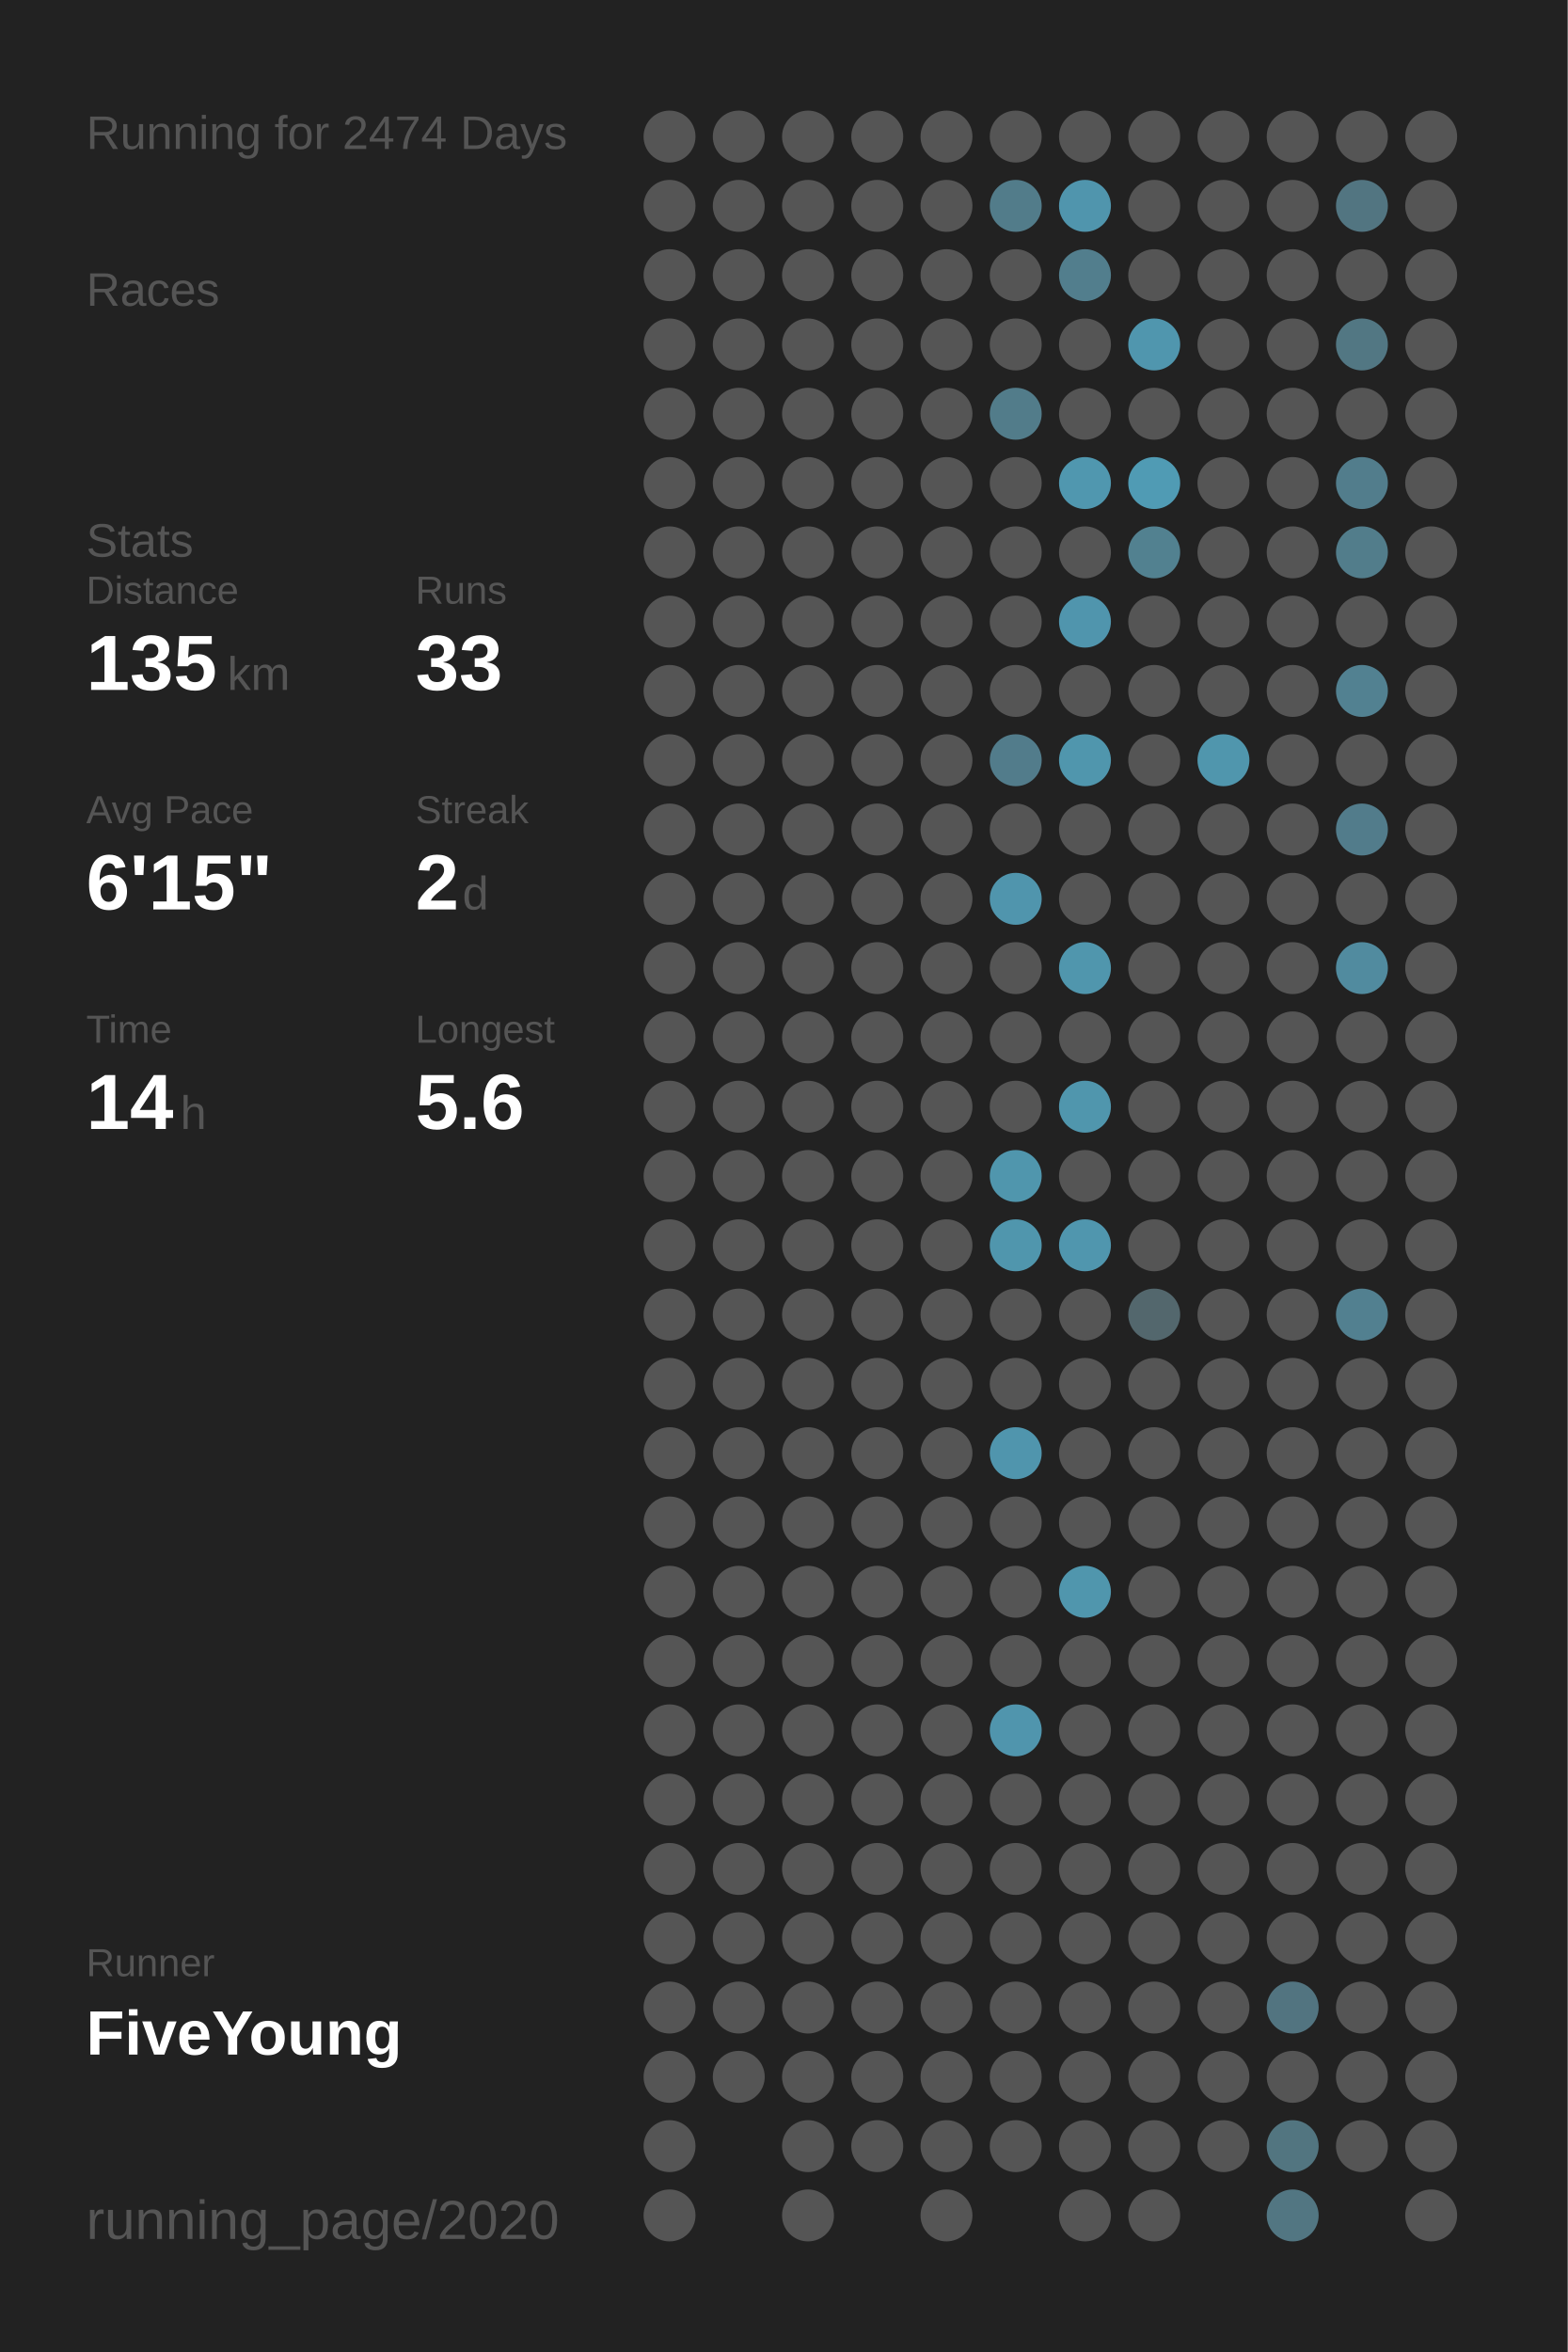
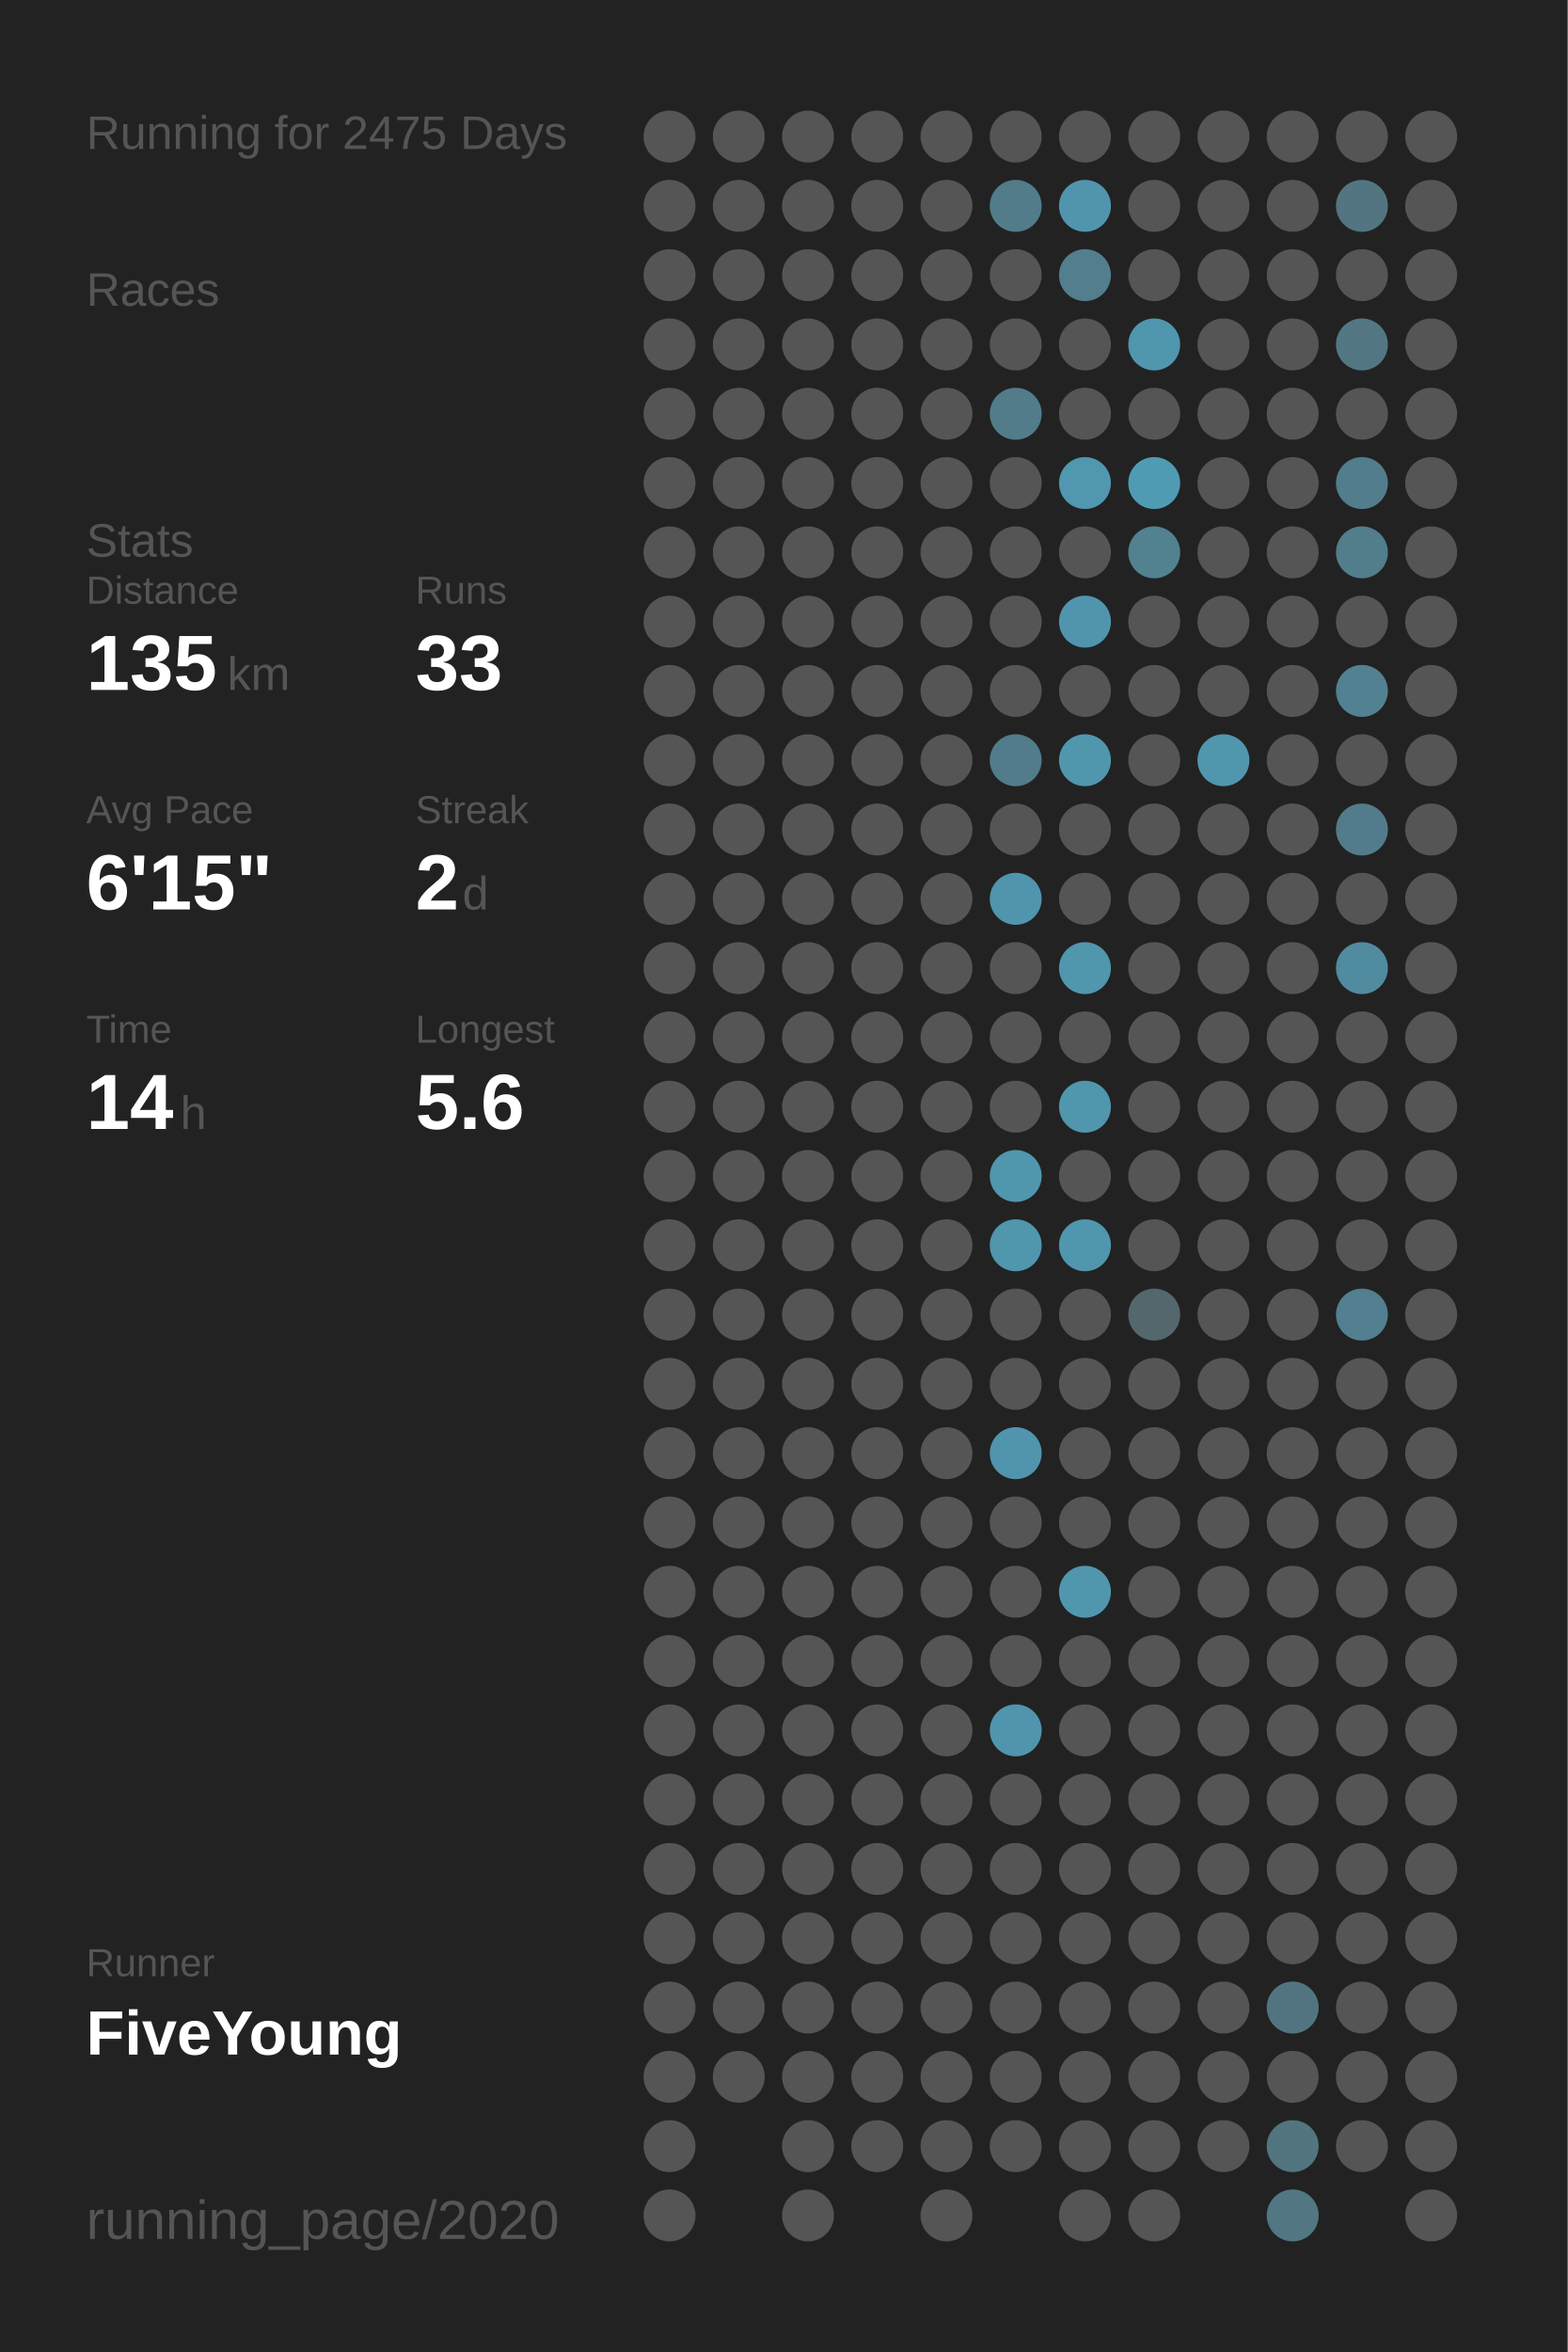
<svg xmlns="http://www.w3.org/2000/svg" baseProfile="full" height="300mm" version="1.1" viewBox="0,0,200,300" width="200mm">
  <defs />
  <rect fill="#222222" height="300" width="200" x="0" y="0" />
-   <text fill="#555555" style="font-size:6px; font-family:Arial;" x="11" y="19">Running for 2474 Days</text>
+   <text fill="#555555" style="font-size:6px; font-family:Arial;" x="11" y="19">Running for 2475 Days</text>
  <text fill="#555555" style="font-size:6px; font-family:Arial;" x="11" y="39">Races</text>
  <text fill="#555555" style="font-size:6px; font-family:Arial;" x="11" y="71">Stats</text>
  <text fill="#555555" style="font-size:5px; font-family:Arial;" x="11" y="77">Distance</text>
  <text fill="#FFFFFF" style="font-size:10px; font-family:Arial; font-weight:bold;" x="11" y="88">135</text>
  <text fill="#555555" style="font-size:6px; font-family:Arial;" x="29" y="88">km</text>
  <text fill="#555555" style="font-size:5px; font-family:Arial;" x="53" y="77">Runs</text>
  <text fill="#FFFFFF" style="font-size:10px; font-family:Arial; font-weight:bold;" x="53" y="88">33</text>
  <text fill="#555555" style="font-size:5px; font-family:Arial;" x="11" y="105">Avg Pace</text>
  <text fill="#FFFFFF" style="font-size:10px; font-family:Arial; font-weight:bold;" x="11" y="116">6'15"</text>
  <text fill="#555555" style="font-size:5px; font-family:Arial;" x="53" y="105">Streak</text>
  <text fill="#FFFFFF" style="font-size:10px; font-family:Arial; font-weight:bold;" x="53" y="116">2</text>
  <text fill="#555555" style="font-size:6px; font-family:Arial;" x="59" y="116">d</text>
  <text fill="#555555" style="font-size:5px; font-family:Arial;" x="11" y="133">Time</text>
  <text fill="#FFFFFF" style="font-size:10px; font-family:Arial; font-weight:bold;" x="11" y="144">14</text>
  <text fill="#555555" style="font-size:6px; font-family:Arial;" x="23" y="144">h</text>
  <text fill="#555555" style="font-size:5px; font-family:Arial;" x="53" y="133">Longest</text>
  <text fill="#FFFFFF" style="font-size:10px; font-family:Arial; font-weight:bold;" x="53" y="144">5.6</text>
  <text fill="#555555" style="font-size:5px; font-family:Arial;" x="11" y="252.065">Runner</text>
  <text fill="#FFFFFF" style="font-size:8px; font-family:Arial; font-weight:bold;" x="11" y="262.065">FiveYoung</text>
  <text fill="#555555" style="font-size:7px; font-family:Arial;" x="11" y="285.581">running_page/2020</text>
  <circle cx="85.417" cy="17.419" fill="#555555" r="3.312" />
  <circle cx="85.417" cy="26.258" fill="#555555" r="3.312" />
  <circle cx="85.417" cy="35.097" fill="#555555" r="3.312" />
  <circle cx="85.417" cy="43.935" fill="#555555" r="3.312" />
  <circle cx="85.417" cy="52.774" fill="#555555" r="3.312" />
  <circle cx="85.417" cy="61.613" fill="#555555" r="3.312" />
  <circle cx="85.417" cy="70.452" fill="#555555" r="3.312" />
  <circle cx="85.417" cy="79.29" fill="#555555" r="3.312" />
  <circle cx="85.417" cy="88.129" fill="#555555" r="3.312" />
  <circle cx="85.417" cy="96.968" fill="#555555" r="3.312" />
  <circle cx="85.417" cy="105.806" fill="#555555" r="3.312" />
  <circle cx="85.417" cy="114.645" fill="#555555" r="3.312" />
  <circle cx="85.417" cy="123.484" fill="#555555" r="3.312" />
  <circle cx="85.417" cy="132.323" fill="#555555" r="3.312" />
  <circle cx="85.417" cy="141.161" fill="#555555" r="3.312" />
  <circle cx="85.417" cy="150" fill="#555555" r="3.312" />
  <circle cx="85.417" cy="158.839" fill="#555555" r="3.312" />
  <circle cx="85.417" cy="167.677" fill="#555555" r="3.312" />
  <circle cx="85.417" cy="176.516" fill="#555555" r="3.312" />
  <circle cx="85.417" cy="185.355" fill="#555555" r="3.312" />
  <circle cx="85.417" cy="194.194" fill="#555555" r="3.312" />
  <circle cx="85.417" cy="203.032" fill="#555555" r="3.312" />
  <circle cx="85.417" cy="211.871" fill="#555555" r="3.312" />
  <circle cx="85.417" cy="220.71" fill="#555555" r="3.312" />
  <circle cx="85.417" cy="229.548" fill="#555555" r="3.312" />
  <circle cx="85.417" cy="238.387" fill="#555555" r="3.312" />
  <circle cx="85.417" cy="247.226" fill="#555555" r="3.312" />
  <circle cx="85.417" cy="256.065" fill="#555555" r="3.312" />
  <circle cx="85.417" cy="264.903" fill="#555555" r="3.312" />
  <circle cx="85.417" cy="273.742" fill="#555555" r="3.312" />
  <circle cx="85.417" cy="282.581" fill="#555555" r="3.312" />
  <circle cx="94.25" cy="17.419" fill="#555555" r="3.312" />
  <circle cx="94.25" cy="26.258" fill="#555555" r="3.312" />
  <circle cx="94.25" cy="35.097" fill="#555555" r="3.312" />
  <circle cx="94.25" cy="43.935" fill="#555555" r="3.312" />
  <circle cx="94.25" cy="52.774" fill="#555555" r="3.312" />
  <circle cx="94.25" cy="61.613" fill="#555555" r="3.312" />
  <circle cx="94.25" cy="70.452" fill="#555555" r="3.312" />
  <circle cx="94.25" cy="79.29" fill="#555555" r="3.312" />
  <circle cx="94.25" cy="88.129" fill="#555555" r="3.312" />
  <circle cx="94.25" cy="96.968" fill="#555555" r="3.312" />
  <circle cx="94.25" cy="105.806" fill="#555555" r="3.312" />
  <circle cx="94.25" cy="114.645" fill="#555555" r="3.312" />
  <circle cx="94.25" cy="123.484" fill="#555555" r="3.312" />
  <circle cx="94.25" cy="132.323" fill="#555555" r="3.312" />
  <circle cx="94.25" cy="141.161" fill="#555555" r="3.312" />
  <circle cx="94.25" cy="150" fill="#555555" r="3.312" />
  <circle cx="94.25" cy="158.839" fill="#555555" r="3.312" />
  <circle cx="94.25" cy="167.677" fill="#555555" r="3.312" />
  <circle cx="94.25" cy="176.516" fill="#555555" r="3.312" />
  <circle cx="94.25" cy="185.355" fill="#555555" r="3.312" />
  <circle cx="94.25" cy="194.194" fill="#555555" r="3.312" />
  <circle cx="94.25" cy="203.032" fill="#555555" r="3.312" />
  <circle cx="94.25" cy="211.871" fill="#555555" r="3.312" />
  <circle cx="94.25" cy="220.71" fill="#555555" r="3.312" />
  <circle cx="94.25" cy="229.548" fill="#555555" r="3.312" />
  <circle cx="94.25" cy="238.387" fill="#555555" r="3.312" />
  <circle cx="94.25" cy="247.226" fill="#555555" r="3.312" />
  <circle cx="94.25" cy="256.065" fill="#555555" r="3.312" />
  <circle cx="94.25" cy="264.903" fill="#555555" r="3.312" />
  <circle cx="103.083" cy="17.419" fill="#555555" r="3.312" />
  <circle cx="103.083" cy="26.258" fill="#555555" r="3.312" />
  <circle cx="103.083" cy="35.097" fill="#555555" r="3.312" />
  <circle cx="103.083" cy="43.935" fill="#555555" r="3.312" />
  <circle cx="103.083" cy="52.774" fill="#555555" r="3.312" />
  <circle cx="103.083" cy="61.613" fill="#555555" r="3.312" />
  <circle cx="103.083" cy="70.452" fill="#555555" r="3.312" />
  <circle cx="103.083" cy="79.29" fill="#555555" r="3.312" />
  <circle cx="103.083" cy="88.129" fill="#555555" r="3.312" />
  <circle cx="103.083" cy="96.968" fill="#555555" r="3.312" />
  <circle cx="103.083" cy="105.806" fill="#555555" r="3.312" />
  <circle cx="103.083" cy="114.645" fill="#555555" r="3.312" />
  <circle cx="103.083" cy="123.484" fill="#555555" r="3.312" />
  <circle cx="103.083" cy="132.323" fill="#555555" r="3.312" />
  <circle cx="103.083" cy="141.161" fill="#555555" r="3.312" />
  <circle cx="103.083" cy="150" fill="#555555" r="3.312" />
  <circle cx="103.083" cy="158.839" fill="#555555" r="3.312" />
  <circle cx="103.083" cy="167.677" fill="#555555" r="3.312" />
  <circle cx="103.083" cy="176.516" fill="#555555" r="3.312" />
  <circle cx="103.083" cy="185.355" fill="#555555" r="3.312" />
  <circle cx="103.083" cy="194.194" fill="#555555" r="3.312" />
  <circle cx="103.083" cy="203.032" fill="#555555" r="3.312" />
  <circle cx="103.083" cy="211.871" fill="#555555" r="3.312" />
  <circle cx="103.083" cy="220.71" fill="#555555" r="3.312" />
  <circle cx="103.083" cy="229.548" fill="#555555" r="3.312" />
  <circle cx="103.083" cy="238.387" fill="#555555" r="3.312" />
  <circle cx="103.083" cy="247.226" fill="#555555" r="3.312" />
  <circle cx="103.083" cy="256.065" fill="#555555" r="3.312" />
  <circle cx="103.083" cy="264.903" fill="#555555" r="3.312" />
  <circle cx="103.083" cy="273.742" fill="#555555" r="3.312" />
  <circle cx="103.083" cy="282.581" fill="#555555" r="3.312" />
  <circle cx="111.917" cy="17.419" fill="#555555" r="3.312" />
  <circle cx="111.917" cy="26.258" fill="#555555" r="3.312" />
  <circle cx="111.917" cy="35.097" fill="#555555" r="3.312" />
  <circle cx="111.917" cy="43.935" fill="#555555" r="3.312" />
  <circle cx="111.917" cy="52.774" fill="#555555" r="3.312" />
  <circle cx="111.917" cy="61.613" fill="#555555" r="3.312" />
  <circle cx="111.917" cy="70.452" fill="#555555" r="3.312" />
  <circle cx="111.917" cy="79.29" fill="#555555" r="3.312" />
  <circle cx="111.917" cy="88.129" fill="#555555" r="3.312" />
  <circle cx="111.917" cy="96.968" fill="#555555" r="3.312" />
  <circle cx="111.917" cy="105.806" fill="#555555" r="3.312" />
  <circle cx="111.917" cy="114.645" fill="#555555" r="3.312" />
  <circle cx="111.917" cy="123.484" fill="#555555" r="3.312" />
  <circle cx="111.917" cy="132.323" fill="#555555" r="3.312" />
  <circle cx="111.917" cy="141.161" fill="#555555" r="3.312" />
  <circle cx="111.917" cy="150" fill="#555555" r="3.312" />
  <circle cx="111.917" cy="158.839" fill="#555555" r="3.312" />
  <circle cx="111.917" cy="167.677" fill="#555555" r="3.312" />
  <circle cx="111.917" cy="176.516" fill="#555555" r="3.312" />
  <circle cx="111.917" cy="185.355" fill="#555555" r="3.312" />
  <circle cx="111.917" cy="194.194" fill="#555555" r="3.312" />
  <circle cx="111.917" cy="203.032" fill="#555555" r="3.312" />
  <circle cx="111.917" cy="211.871" fill="#555555" r="3.312" />
  <circle cx="111.917" cy="220.71" fill="#555555" r="3.312" />
  <circle cx="111.917" cy="229.548" fill="#555555" r="3.312" />
  <circle cx="111.917" cy="238.387" fill="#555555" r="3.312" />
  <circle cx="111.917" cy="247.226" fill="#555555" r="3.312" />
  <circle cx="111.917" cy="256.065" fill="#555555" r="3.312" />
  <circle cx="111.917" cy="264.903" fill="#555555" r="3.312" />
  <circle cx="111.917" cy="273.742" fill="#555555" r="3.312" />
  <circle cx="120.75" cy="17.419" fill="#555555" r="3.312" />
  <circle cx="120.75" cy="26.258" fill="#555555" r="3.312" />
  <circle cx="120.75" cy="35.097" fill="#555555" r="3.312" />
  <circle cx="120.75" cy="43.935" fill="#555555" r="3.312" />
  <circle cx="120.75" cy="52.774" fill="#555555" r="3.312" />
  <circle cx="120.75" cy="61.613" fill="#555555" r="3.312" />
  <circle cx="120.75" cy="70.452" fill="#555555" r="3.312" />
  <circle cx="120.75" cy="79.29" fill="#555555" r="3.312" />
  <circle cx="120.75" cy="88.129" fill="#555555" r="3.312" />
  <circle cx="120.75" cy="96.968" fill="#555555" r="3.312" />
  <circle cx="120.75" cy="105.806" fill="#555555" r="3.312" />
  <circle cx="120.75" cy="114.645" fill="#555555" r="3.312" />
  <circle cx="120.75" cy="123.484" fill="#555555" r="3.312" />
  <circle cx="120.75" cy="132.323" fill="#555555" r="3.312" />
  <circle cx="120.75" cy="141.161" fill="#555555" r="3.312" />
  <circle cx="120.75" cy="150" fill="#555555" r="3.312" />
  <circle cx="120.75" cy="158.839" fill="#555555" r="3.312" />
  <circle cx="120.75" cy="167.677" fill="#555555" r="3.312" />
  <circle cx="120.75" cy="176.516" fill="#555555" r="3.312" />
  <circle cx="120.75" cy="185.355" fill="#555555" r="3.312" />
  <circle cx="120.75" cy="194.194" fill="#555555" r="3.312" />
  <circle cx="120.75" cy="203.032" fill="#555555" r="3.312" />
  <circle cx="120.75" cy="211.871" fill="#555555" r="3.312" />
  <circle cx="120.75" cy="220.71" fill="#555555" r="3.312" />
  <circle cx="120.75" cy="229.548" fill="#555555" r="3.312" />
  <circle cx="120.75" cy="238.387" fill="#555555" r="3.312" />
  <circle cx="120.75" cy="247.226" fill="#555555" r="3.312" />
  <circle cx="120.75" cy="256.065" fill="#555555" r="3.312" />
  <circle cx="120.75" cy="264.903" fill="#555555" r="3.312" />
  <circle cx="120.75" cy="273.742" fill="#555555" r="3.312" />
  <circle cx="120.75" cy="282.581" fill="#555555" r="3.312" />
  <circle cx="129.583" cy="17.419" fill="#555555" r="3.312" />
  <circle cx="129.583" cy="26.258" fill="#527c8a" r="3.312" />
  <circle cx="129.583" cy="35.097" fill="#555555" r="3.312" />
  <circle cx="129.583" cy="43.935" fill="#555555" r="3.312" />
  <circle cx="129.583" cy="52.774" fill="#527c8a" r="3.312" />
  <circle cx="129.583" cy="61.613" fill="#555555" r="3.312" />
  <circle cx="129.583" cy="70.452" fill="#555555" r="3.312" />
  <circle cx="129.583" cy="79.29" fill="#555555" r="3.312" />
  <circle cx="129.583" cy="88.129" fill="#555555" r="3.312" />
  <circle cx="129.583" cy="96.968" fill="#527c8b" r="3.312" />
  <circle cx="129.583" cy="105.806" fill="#555555" r="3.312" />
  <circle cx="129.583" cy="114.645" fill="#5095ad" r="3.312" />
  <circle cx="129.583" cy="123.484" fill="#555555" r="3.312" />
  <circle cx="129.583" cy="132.323" fill="#555555" r="3.312" />
  <circle cx="129.583" cy="141.161" fill="#555555" r="3.312" />
  <circle cx="129.583" cy="150" fill="#5096ad" r="3.312" />
  <circle cx="129.583" cy="158.839" fill="#5096ad" r="3.312" />
  <circle cx="129.583" cy="167.677" fill="#555555" r="3.312" />
  <circle cx="129.583" cy="176.516" fill="#555555" r="3.312" />
  <circle cx="129.583" cy="185.355" fill="#5095ad" r="3.312" />
  <circle cx="129.583" cy="194.194" fill="#555555" r="3.312" />
  <circle cx="129.583" cy="203.032" fill="#555555" r="3.312" />
  <circle cx="129.583" cy="211.871" fill="#555555" r="3.312" />
  <circle cx="129.583" cy="220.71" fill="#5095ad" r="3.312" />
  <circle cx="129.583" cy="229.548" fill="#555555" r="3.312" />
  <circle cx="129.583" cy="238.387" fill="#555555" r="3.312" />
  <circle cx="129.583" cy="247.226" fill="#555555" r="3.312" />
  <circle cx="129.583" cy="256.065" fill="#555555" r="3.312" />
  <circle cx="129.583" cy="264.903" fill="#555555" r="3.312" />
  <circle cx="129.583" cy="273.742" fill="#555555" r="3.312" />
  <circle cx="138.417" cy="17.419" fill="#555555" r="3.312" />
  <circle cx="138.417" cy="26.258" fill="#5095ad" r="3.312" />
  <circle cx="138.417" cy="35.097" fill="#527e8d" r="3.312" />
  <circle cx="138.417" cy="43.935" fill="#555555" r="3.312" />
  <circle cx="138.417" cy="52.774" fill="#555555" r="3.312" />
  <circle cx="138.417" cy="61.613" fill="#5097af" r="3.312" />
  <circle cx="138.417" cy="70.452" fill="#555555" r="3.312" />
  <circle cx="138.417" cy="79.29" fill="#5095ad" r="3.312" />
  <circle cx="138.417" cy="88.129" fill="#555555" r="3.312" />
  <circle cx="138.417" cy="96.968" fill="#5096ad" r="3.312" />
  <circle cx="138.417" cy="105.806" fill="#555555" r="3.312" />
  <circle cx="138.417" cy="114.645" fill="#555555" r="3.312" />
  <circle cx="138.417" cy="123.484" fill="#5096ad" r="3.312" />
  <circle cx="138.417" cy="132.323" fill="#555555" r="3.312" />
  <circle cx="138.417" cy="141.161" fill="#5096ad" r="3.312" />
  <circle cx="138.417" cy="150" fill="#555555" r="3.312" />
  <circle cx="138.417" cy="158.839" fill="#5096ae" r="3.312" />
  <circle cx="138.417" cy="167.677" fill="#555555" r="3.312" />
  <circle cx="138.417" cy="176.516" fill="#555555" r="3.312" />
  <circle cx="138.417" cy="185.355" fill="#555555" r="3.312" />
  <circle cx="138.417" cy="194.194" fill="#555555" r="3.312" />
  <circle cx="138.417" cy="203.032" fill="#5096ad" r="3.312" />
  <circle cx="138.417" cy="211.871" fill="#555555" r="3.312" />
  <circle cx="138.417" cy="220.71" fill="#555555" r="3.312" />
  <circle cx="138.417" cy="229.548" fill="#555555" r="3.312" />
  <circle cx="138.417" cy="238.387" fill="#555555" r="3.312" />
  <circle cx="138.417" cy="247.226" fill="#555555" r="3.312" />
  <circle cx="138.417" cy="256.065" fill="#555555" r="3.312" />
  <circle cx="138.417" cy="264.903" fill="#555555" r="3.312" />
  <circle cx="138.417" cy="273.742" fill="#555555" r="3.312" />
  <circle cx="138.417" cy="282.581" fill="#555555" r="3.312" />
  <circle cx="147.25" cy="17.419" fill="#555555" r="3.312" />
  <circle cx="147.25" cy="26.258" fill="#555555" r="3.312" />
  <circle cx="147.25" cy="35.097" fill="#555555" r="3.312" />
  <circle cx="147.25" cy="43.935" fill="#5096ae" r="3.312" />
  <circle cx="147.25" cy="52.774" fill="#555555" r="3.312" />
  <circle cx="147.25" cy="61.613" fill="#509bb4" r="3.312" />
  <circle cx="147.25" cy="70.452" fill="#528190" r="3.312" />
  <circle cx="147.25" cy="79.29" fill="#555555" r="3.312" />
  <circle cx="147.25" cy="88.129" fill="#555555" r="3.312" />
  <circle cx="147.25" cy="96.968" fill="#555555" r="3.312" />
  <circle cx="147.25" cy="105.806" fill="#555555" r="3.312" />
  <circle cx="147.25" cy="114.645" fill="#555555" r="3.312" />
  <circle cx="147.25" cy="123.484" fill="#555555" r="3.312" />
  <circle cx="147.25" cy="132.323" fill="#555555" r="3.312" />
  <circle cx="147.25" cy="141.161" fill="#555555" r="3.312" />
  <circle cx="147.25" cy="150" fill="#555555" r="3.312" />
  <circle cx="147.25" cy="158.839" fill="#555555" r="3.312" />
  <circle cx="147.25" cy="167.677" fill="#53676d" r="3.312" />
  <circle cx="147.25" cy="176.516" fill="#555555" r="3.312" />
  <circle cx="147.25" cy="185.355" fill="#555555" r="3.312" />
  <circle cx="147.25" cy="194.194" fill="#555555" r="3.312" />
  <circle cx="147.25" cy="203.032" fill="#555555" r="3.312" />
  <circle cx="147.25" cy="211.871" fill="#555555" r="3.312" />
  <circle cx="147.25" cy="220.71" fill="#555555" r="3.312" />
  <circle cx="147.25" cy="229.548" fill="#555555" r="3.312" />
  <circle cx="147.25" cy="238.387" fill="#555555" r="3.312" />
  <circle cx="147.25" cy="247.226" fill="#555555" r="3.312" />
  <circle cx="147.25" cy="256.065" fill="#555555" r="3.312" />
  <circle cx="147.25" cy="264.903" fill="#555555" r="3.312" />
  <circle cx="147.25" cy="273.742" fill="#555555" r="3.312" />
  <circle cx="147.25" cy="282.581" fill="#555555" r="3.312" />
  <circle cx="156.083" cy="17.419" fill="#555555" r="3.312" />
  <circle cx="156.083" cy="26.258" fill="#555555" r="3.312" />
  <circle cx="156.083" cy="35.097" fill="#555555" r="3.312" />
  <circle cx="156.083" cy="43.935" fill="#555555" r="3.312" />
  <circle cx="156.083" cy="52.774" fill="#555555" r="3.312" />
  <circle cx="156.083" cy="61.613" fill="#555555" r="3.312" />
  <circle cx="156.083" cy="70.452" fill="#555555" r="3.312" />
  <circle cx="156.083" cy="79.29" fill="#555555" r="3.312" />
  <circle cx="156.083" cy="88.129" fill="#555555" r="3.312" />
  <circle cx="156.083" cy="96.968" fill="#5096ad" r="3.312" />
  <circle cx="156.083" cy="105.806" fill="#555555" r="3.312" />
  <circle cx="156.083" cy="114.645" fill="#555555" r="3.312" />
  <circle cx="156.083" cy="123.484" fill="#555555" r="3.312" />
  <circle cx="156.083" cy="132.323" fill="#555555" r="3.312" />
  <circle cx="156.083" cy="141.161" fill="#555555" r="3.312" />
  <circle cx="156.083" cy="150" fill="#555555" r="3.312" />
  <circle cx="156.083" cy="158.839" fill="#555555" r="3.312" />
  <circle cx="156.083" cy="167.677" fill="#555555" r="3.312" />
  <circle cx="156.083" cy="176.516" fill="#555555" r="3.312" />
  <circle cx="156.083" cy="185.355" fill="#555555" r="3.312" />
  <circle cx="156.083" cy="194.194" fill="#555555" r="3.312" />
  <circle cx="156.083" cy="203.032" fill="#555555" r="3.312" />
  <circle cx="156.083" cy="211.871" fill="#555555" r="3.312" />
  <circle cx="156.083" cy="220.71" fill="#555555" r="3.312" />
  <circle cx="156.083" cy="229.548" fill="#555555" r="3.312" />
  <circle cx="156.083" cy="238.387" fill="#555555" r="3.312" />
  <circle cx="156.083" cy="247.226" fill="#555555" r="3.312" />
  <circle cx="156.083" cy="256.065" fill="#555555" r="3.312" />
  <circle cx="156.083" cy="264.903" fill="#555555" r="3.312" />
  <circle cx="156.083" cy="273.742" fill="#555555" r="3.312" />
  <circle cx="164.917" cy="17.419" fill="#555555" r="3.312" />
  <circle cx="164.917" cy="26.258" fill="#555555" r="3.312" />
  <circle cx="164.917" cy="35.097" fill="#555555" r="3.312" />
  <circle cx="164.917" cy="43.935" fill="#555555" r="3.312" />
  <circle cx="164.917" cy="52.774" fill="#555555" r="3.312" />
  <circle cx="164.917" cy="61.613" fill="#555555" r="3.312" />
  <circle cx="164.917" cy="70.452" fill="#555555" r="3.312" />
  <circle cx="164.917" cy="79.29" fill="#555555" r="3.312" />
  <circle cx="164.917" cy="88.129" fill="#555555" r="3.312" />
  <circle cx="164.917" cy="96.968" fill="#555555" r="3.312" />
  <circle cx="164.917" cy="105.806" fill="#555555" r="3.312" />
  <circle cx="164.917" cy="114.645" fill="#555555" r="3.312" />
  <circle cx="164.917" cy="123.484" fill="#555555" r="3.312" />
  <circle cx="164.917" cy="132.323" fill="#555555" r="3.312" />
  <circle cx="164.917" cy="141.161" fill="#555555" r="3.312" />
  <circle cx="164.917" cy="150" fill="#555555" r="3.312" />
  <circle cx="164.917" cy="158.839" fill="#555555" r="3.312" />
  <circle cx="164.917" cy="167.677" fill="#555555" r="3.312" />
  <circle cx="164.917" cy="176.516" fill="#555555" r="3.312" />
  <circle cx="164.917" cy="185.355" fill="#555555" r="3.312" />
  <circle cx="164.917" cy="194.194" fill="#555555" r="3.312" />
  <circle cx="164.917" cy="203.032" fill="#555555" r="3.312" />
  <circle cx="164.917" cy="211.871" fill="#555555" r="3.312" />
  <circle cx="164.917" cy="220.71" fill="#555555" r="3.312" />
  <circle cx="164.917" cy="229.548" fill="#555555" r="3.312" />
  <circle cx="164.917" cy="238.387" fill="#555555" r="3.312" />
  <circle cx="164.917" cy="247.226" fill="#555555" r="3.312" />
  <circle cx="164.917" cy="256.065" fill="#527480" r="3.312" />
  <circle cx="164.917" cy="264.903" fill="#555555" r="3.312" />
  <circle cx="164.917" cy="273.742" fill="#527580" r="3.312" />
  <circle cx="164.917" cy="282.581" fill="#527682" r="3.312" />
  <circle cx="173.75" cy="17.419" fill="#555555" r="3.312" />
  <circle cx="173.75" cy="26.258" fill="#527581" r="3.312" />
  <circle cx="173.75" cy="35.097" fill="#555555" r="3.312" />
  <circle cx="173.75" cy="43.935" fill="#527783" r="3.312" />
  <circle cx="173.75" cy="52.774" fill="#555555" r="3.312" />
  <circle cx="173.75" cy="61.613" fill="#527d8c" r="3.312" />
  <circle cx="173.75" cy="70.452" fill="#527d8b" r="3.312" />
  <circle cx="173.75" cy="79.29" fill="#555555" r="3.312" />
  <circle cx="173.75" cy="88.129" fill="#528191" r="3.312" />
  <circle cx="173.75" cy="96.968" fill="#555555" r="3.312" />
  <circle cx="173.75" cy="105.806" fill="#527c8b" r="3.312" />
  <circle cx="173.75" cy="114.645" fill="#555555" r="3.312" />
  <circle cx="173.75" cy="123.484" fill="#518b9f" r="3.312" />
  <circle cx="173.75" cy="132.323" fill="#555555" r="3.312" />
  <circle cx="173.75" cy="141.161" fill="#555555" r="3.312" />
  <circle cx="173.75" cy="150" fill="#555555" r="3.312" />
  <circle cx="173.75" cy="158.839" fill="#555555" r="3.312" />
  <circle cx="173.75" cy="167.677" fill="#528090" r="3.312" />
  <circle cx="173.75" cy="176.516" fill="#555555" r="3.312" />
  <circle cx="173.75" cy="185.355" fill="#555555" r="3.312" />
  <circle cx="173.75" cy="194.194" fill="#555555" r="3.312" />
  <circle cx="173.75" cy="203.032" fill="#555555" r="3.312" />
  <circle cx="173.75" cy="211.871" fill="#555555" r="3.312" />
  <circle cx="173.75" cy="220.71" fill="#555555" r="3.312" />
  <circle cx="173.75" cy="229.548" fill="#555555" r="3.312" />
  <circle cx="173.75" cy="238.387" fill="#555555" r="3.312" />
  <circle cx="173.75" cy="247.226" fill="#555555" r="3.312" />
  <circle cx="173.75" cy="256.065" fill="#555555" r="3.312" />
  <circle cx="173.75" cy="264.903" fill="#555555" r="3.312" />
  <circle cx="173.75" cy="273.742" fill="#555555" r="3.312" />
  <circle cx="182.583" cy="17.419" fill="#555555" r="3.312" />
  <circle cx="182.583" cy="26.258" fill="#555555" r="3.312" />
  <circle cx="182.583" cy="35.097" fill="#555555" r="3.312" />
  <circle cx="182.583" cy="43.935" fill="#555555" r="3.312" />
  <circle cx="182.583" cy="52.774" fill="#555555" r="3.312" />
  <circle cx="182.583" cy="61.613" fill="#555555" r="3.312" />
  <circle cx="182.583" cy="70.452" fill="#555555" r="3.312" />
  <circle cx="182.583" cy="79.29" fill="#555555" r="3.312" />
  <circle cx="182.583" cy="88.129" fill="#555555" r="3.312" />
  <circle cx="182.583" cy="96.968" fill="#555555" r="3.312" />
  <circle cx="182.583" cy="105.806" fill="#555555" r="3.312" />
  <circle cx="182.583" cy="114.645" fill="#555555" r="3.312" />
  <circle cx="182.583" cy="123.484" fill="#555555" r="3.312" />
  <circle cx="182.583" cy="132.323" fill="#555555" r="3.312" />
  <circle cx="182.583" cy="141.161" fill="#555555" r="3.312" />
  <circle cx="182.583" cy="150" fill="#555555" r="3.312" />
  <circle cx="182.583" cy="158.839" fill="#555555" r="3.312" />
  <circle cx="182.583" cy="167.677" fill="#555555" r="3.312" />
  <circle cx="182.583" cy="176.516" fill="#555555" r="3.312" />
  <circle cx="182.583" cy="185.355" fill="#555555" r="3.312" />
  <circle cx="182.583" cy="194.194" fill="#555555" r="3.312" />
  <circle cx="182.583" cy="203.032" fill="#555555" r="3.312" />
  <circle cx="182.583" cy="211.871" fill="#555555" r="3.312" />
  <circle cx="182.583" cy="220.71" fill="#555555" r="3.312" />
  <circle cx="182.583" cy="229.548" fill="#555555" r="3.312" />
  <circle cx="182.583" cy="238.387" fill="#555555" r="3.312" />
  <circle cx="182.583" cy="247.226" fill="#555555" r="3.312" />
  <circle cx="182.583" cy="256.065" fill="#555555" r="3.312" />
  <circle cx="182.583" cy="264.903" fill="#555555" r="3.312" />
  <circle cx="182.583" cy="273.742" fill="#555555" r="3.312" />
  <circle cx="182.583" cy="282.581" fill="#555555" r="3.312" />
</svg>
